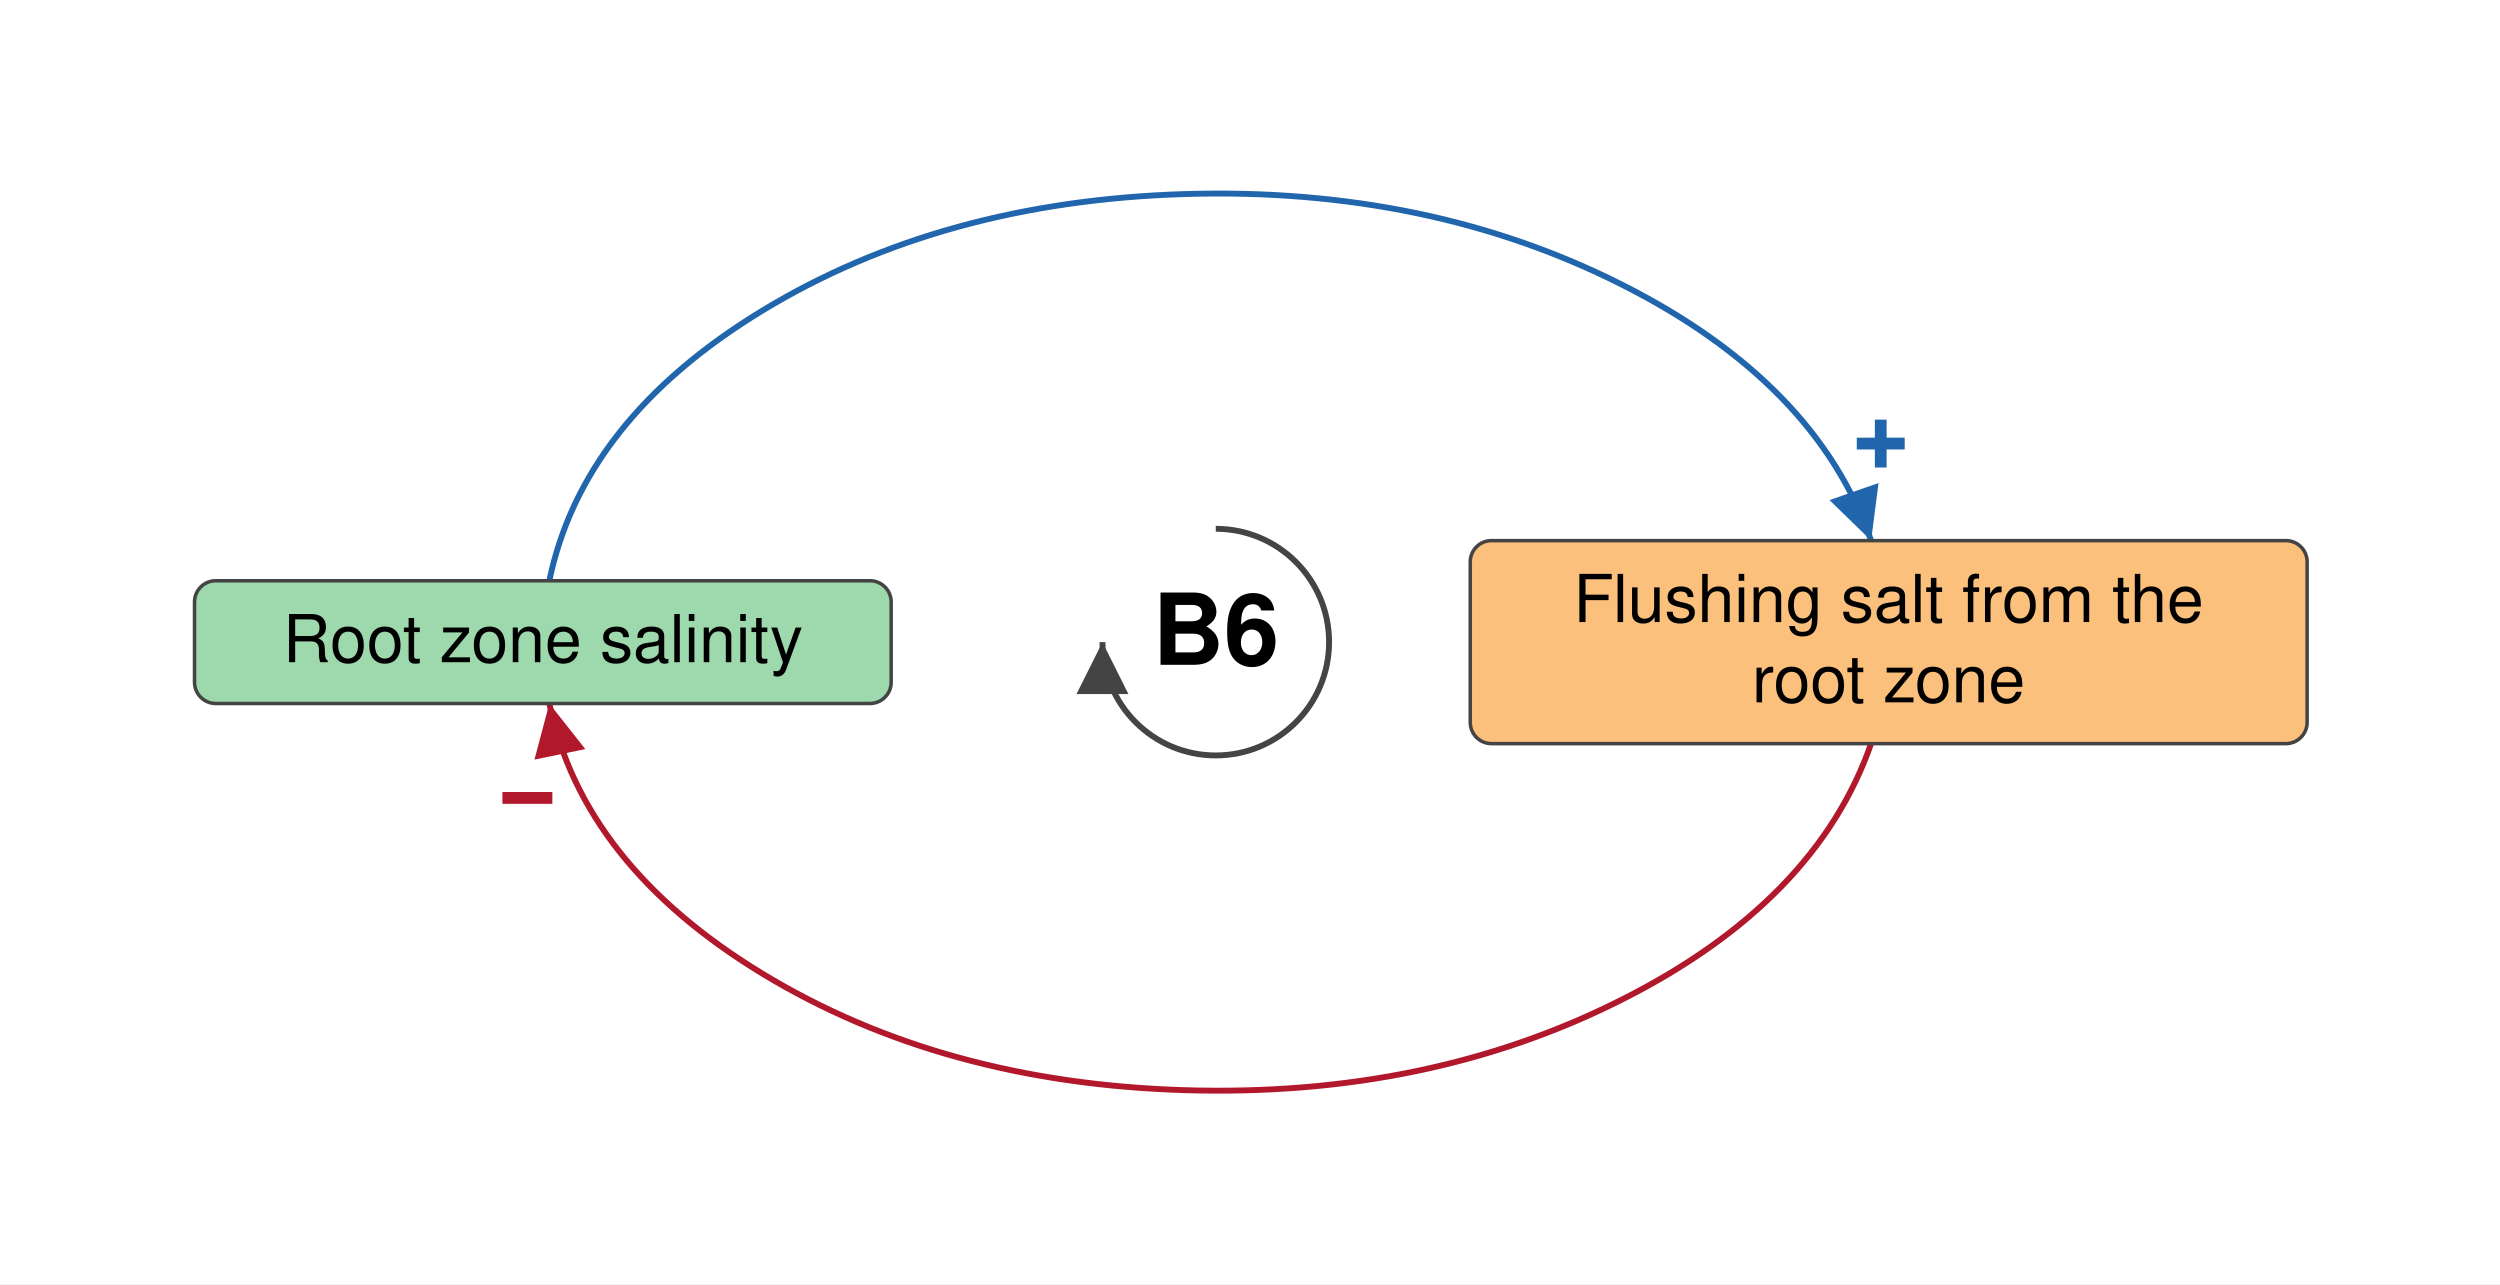
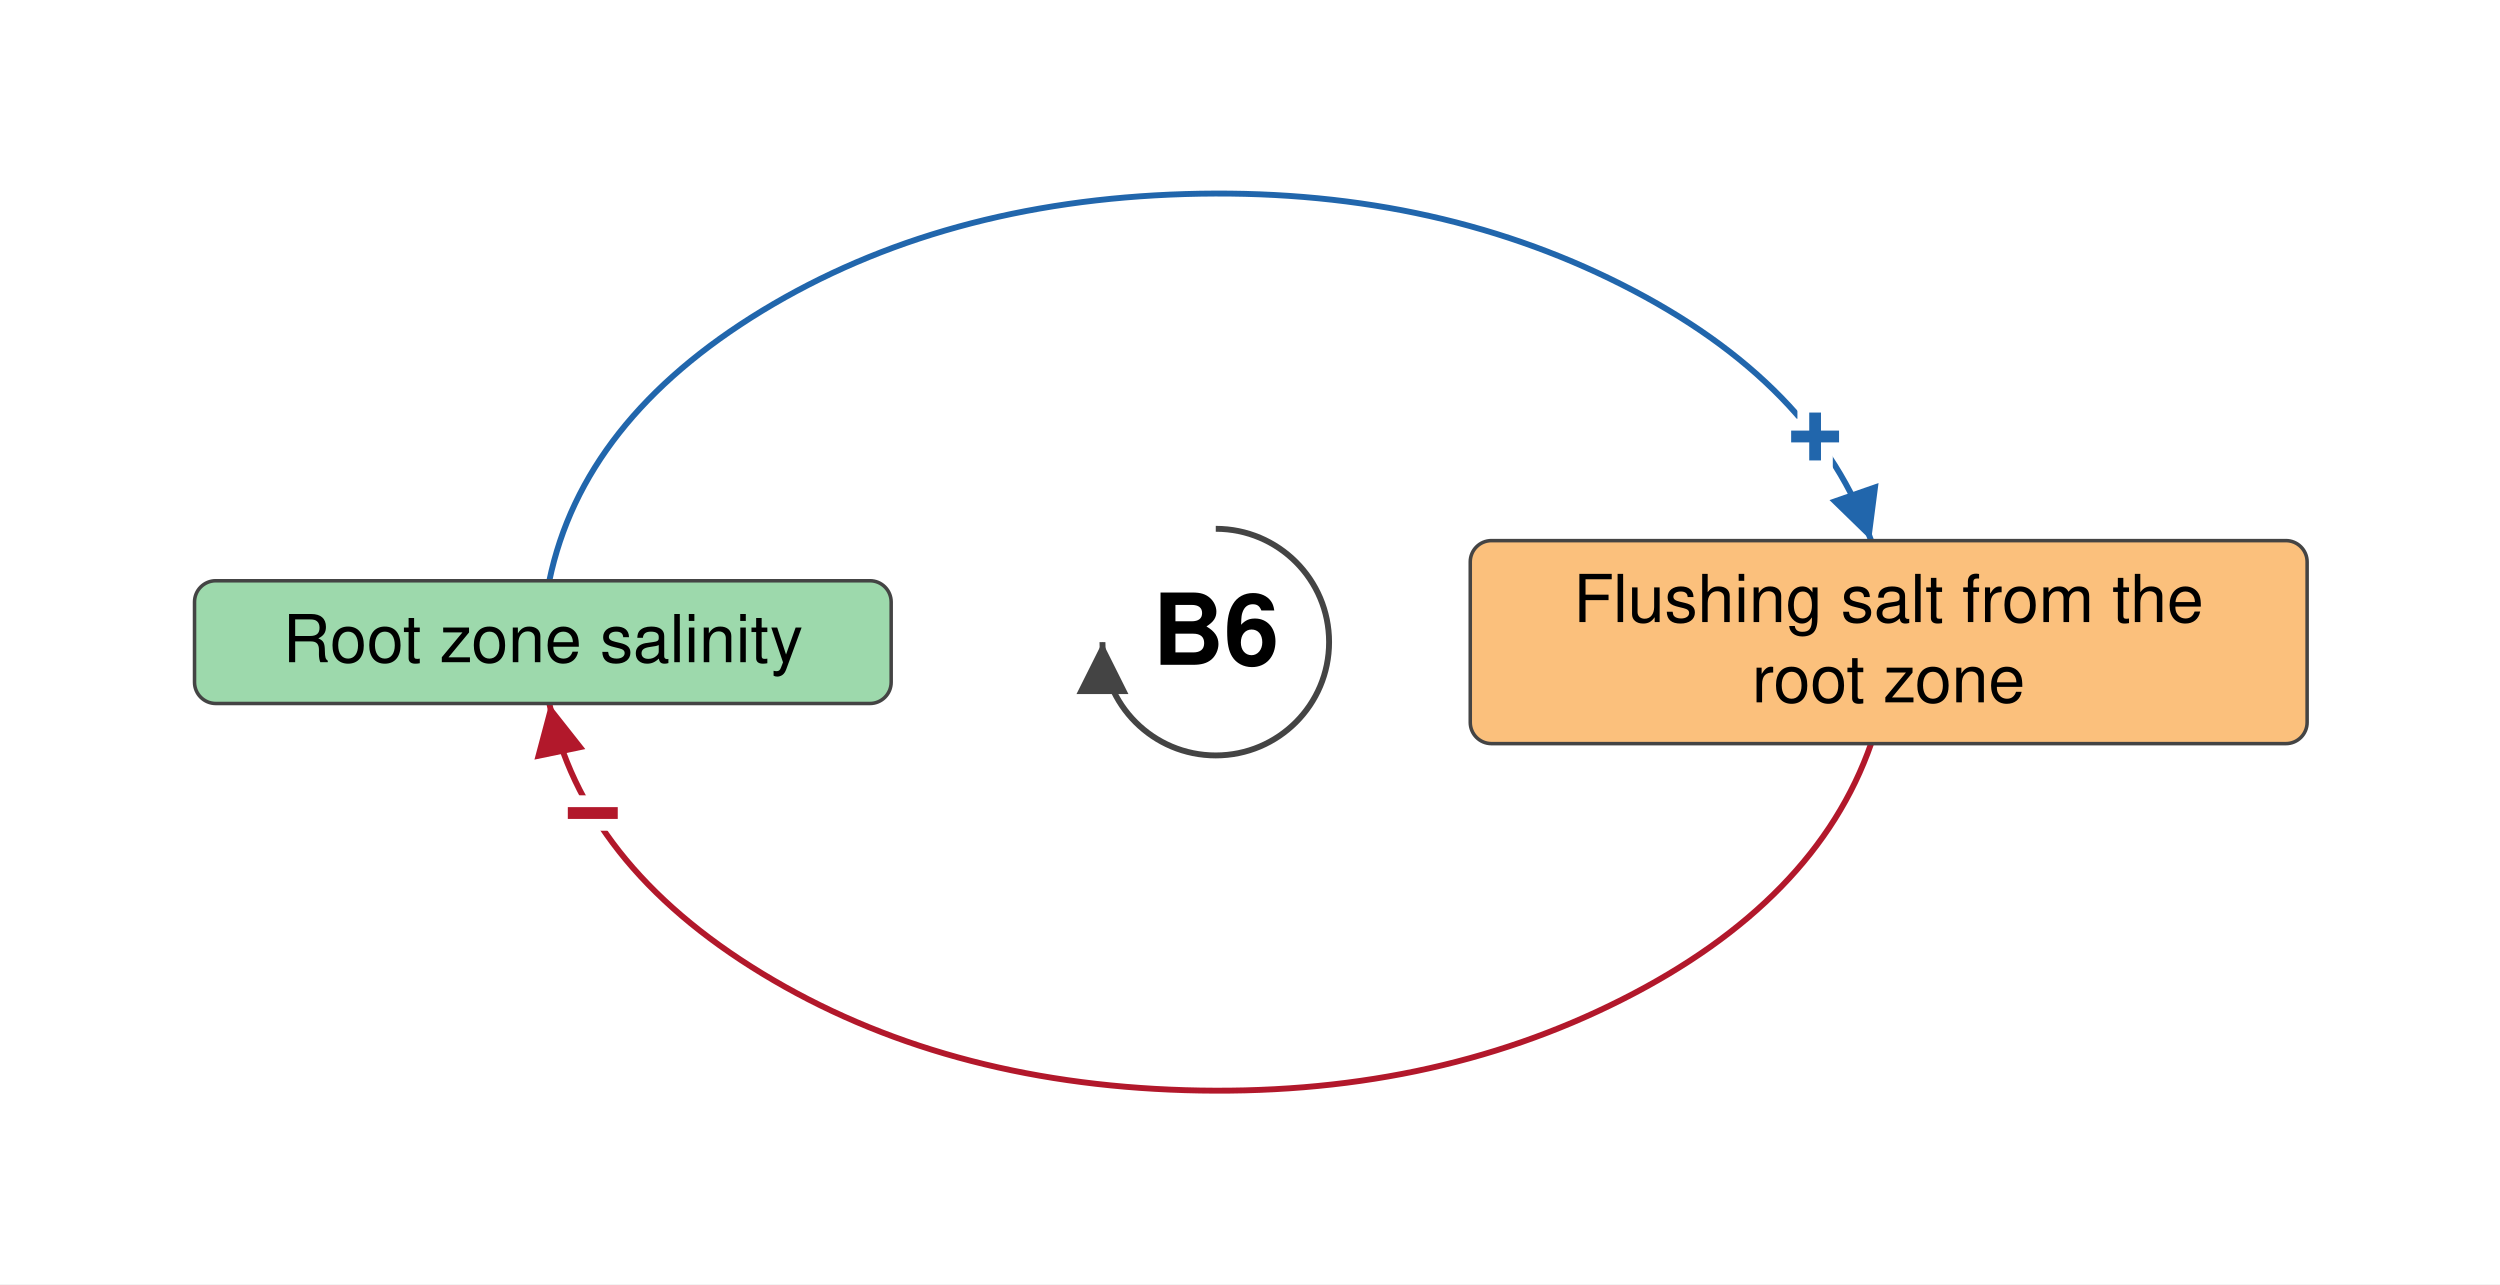
<svg xmlns="http://www.w3.org/2000/svg" viewBox="-515 -272 1059 544" font-family="Helvetica Neue, Helvetica, Arial, sans-serif" font-size="28" fill="black">
  <defs>
    <marker id="arrow-plus" viewBox="0 0 10 10" refX="10" refY="5" markerWidth="22" markerHeight="22" markerUnits="userSpaceOnUse" orient="auto">
      <path d="M 0 0 L 10 5 L 0 10 z" fill="#2166AC" />
    </marker>
    <marker id="arrow-minus" viewBox="0 0 10 10" refX="10" refY="5" markerWidth="22" markerHeight="22" markerUnits="userSpaceOnUse" orient="auto">
      <path d="M 0 0 L 10 5 L 0 10 z" fill="#B2182B" />
    </marker>
    <marker id="arrow-grey" viewBox="0 0 10 10" refX="10" refY="5" markerWidth="22" markerHeight="22" markerUnits="userSpaceOnUse" orient="auto">
      <path d="M 0 0 L 10 5 L 0 10 z" fill="#444444" />
    </marker>
  </defs>
  <rect x="-515" y="-272" width="1059" height="544" fill="white" />
  <g class="links">
-     <g class="link" data-from="root-zone-salinity" data-to="flushing-salt-from-the-root-zone" data-sign="+" data-delay="false" data-curvature="0.12">
+     <g class="link" data-from="root-zone-salinity" data-to="flushing-salt-from-the-root-zone" data-sign="+" data-delay="false" data-curvature="-0.3">
      <path class="link-path" d="M -282.3 -26.0 Q -268.2 -94.1 -192.1 -140.4 Q -115.9 -186.7 -13.0 -189.8 Q 90.0 -192.9 172.1 -151.4 Q 254.3 -109.9 277.6 -43.0" fill="none" stroke="#2166AC" stroke-width="2.5" marker-end="url(#arrow-plus)" />
-       <text class="sign" x="281.7" y="-84.0" text-anchor="middle" dominant-baseline="central" font-size="42" font-weight="bold" fill="#2166AC" stroke="white" stroke-width="6" paint-order="stroke">+</text>
+       <text class="sign" x="253.9" y="-87.0" text-anchor="middle" dominant-baseline="central" font-size="42" font-weight="bold" fill="#2166AC" stroke="white" stroke-width="10" paint-order="stroke">+</text>
    </g>
-     <g class="link" data-from="flushing-salt-from-the-root-zone" data-to="root-zone-salinity" data-sign="-" data-delay="false" data-curvature="0.12">
+     <g class="link" data-from="flushing-salt-from-the-root-zone" data-to="root-zone-salinity" data-sign="-" data-delay="false" data-curvature="-0.3">
      <path class="link-path" d="M 277.6 43.0 Q 254.3 109.9 172.1 151.4 Q 90.0 192.9 -13.0 189.8 Q -115.9 186.7 -192.1 140.4 Q -268.2 94.1 -282.3 26.0" fill="none" stroke="#B2182B" stroke-width="2.5" marker-end="url(#arrow-minus)" />
-       <text class="sign" x="-291.6" y="66.1" text-anchor="middle" dominant-baseline="central" font-size="42" font-weight="bold" fill="#B2182B" stroke="white" stroke-width="6" paint-order="stroke">−</text>
+       <text class="sign" x="-263.9" y="72.5" text-anchor="middle" dominant-baseline="central" font-size="42" font-weight="bold" fill="#B2182B" stroke="white" stroke-width="10" paint-order="stroke">−</text>
    </g>
  </g>
  <g class="elements">
    <g class="element" data-id="root-zone-salinity" data-domain="Ecological" data-type="Auxiliary" data-adaptive="false">
      <rect x="-432.6" y="-26.0" width="295.1" height="52.0" rx="9" fill="#9DD9AC" stroke="#444444" stroke-width="1.5" />
      <text x="-285.0" y="8.5" text-anchor="middle">Root zone salinity</text>
    </g>
    <g class="element" data-id="flushing-salt-from-the-root-zone" data-domain="Technological" data-type="Auxiliary" data-adaptive="false">
      <rect x="107.8" y="-43.0" width="354.5" height="86.0" rx="9" fill="#FBC07C" stroke="#444444" stroke-width="1.5" />
      <text x="285.0" y="-8.5" text-anchor="middle">Flushing salt from the</text>
      <text x="285.0" y="25.5" text-anchor="middle">root zone</text>
    </g>
  </g>
  <g class="loop" data-id="B6">
    <path d="M 0.0 -48.0 A 48 48 0 1 1 -48.0 0.0" fill="none" stroke="#444444" stroke-width="2.5" marker-end="url(#arrow-grey)" />
    <text class="loop-id" x="0.0" y="0.0" text-anchor="middle" dominant-baseline="central" font-size="42" font-weight="bold">B6</text>
  </g>
</svg>
